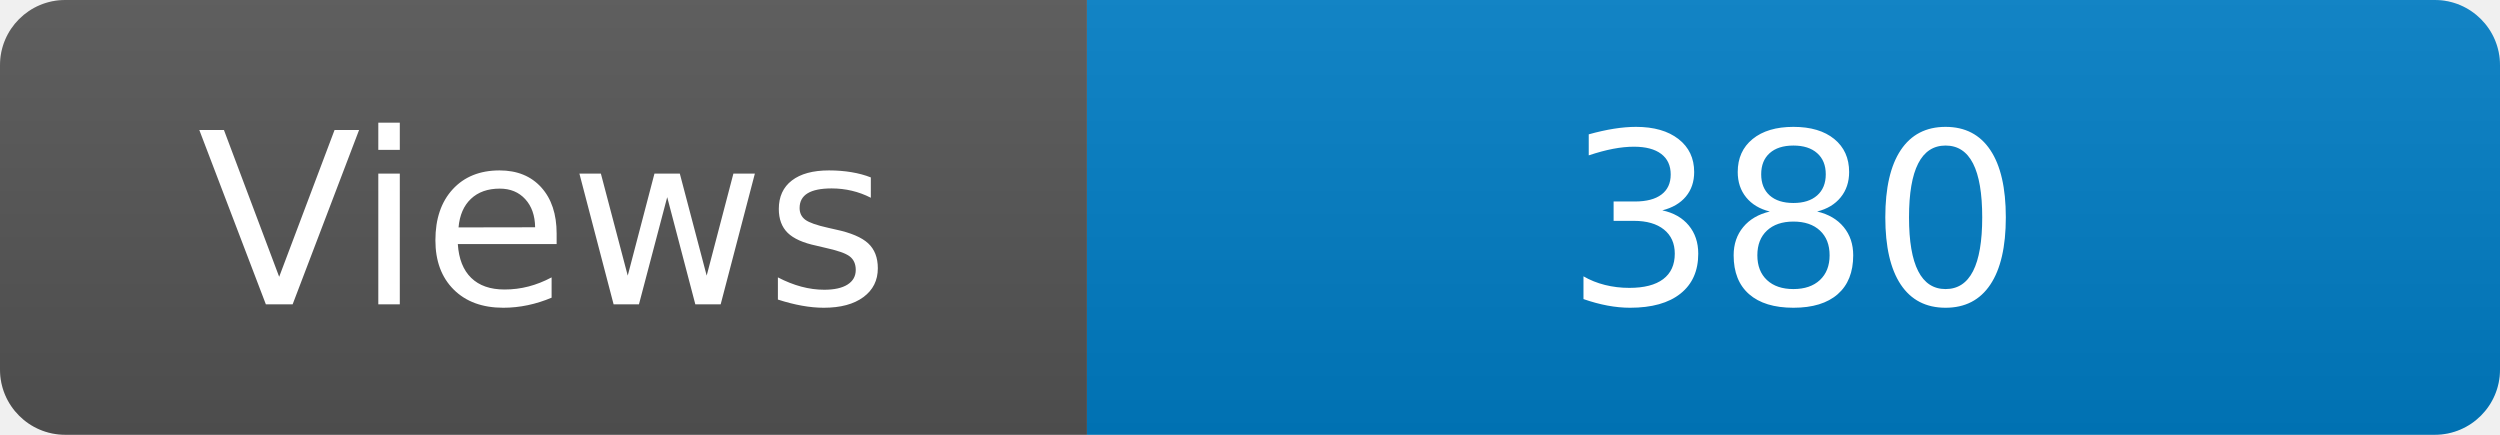
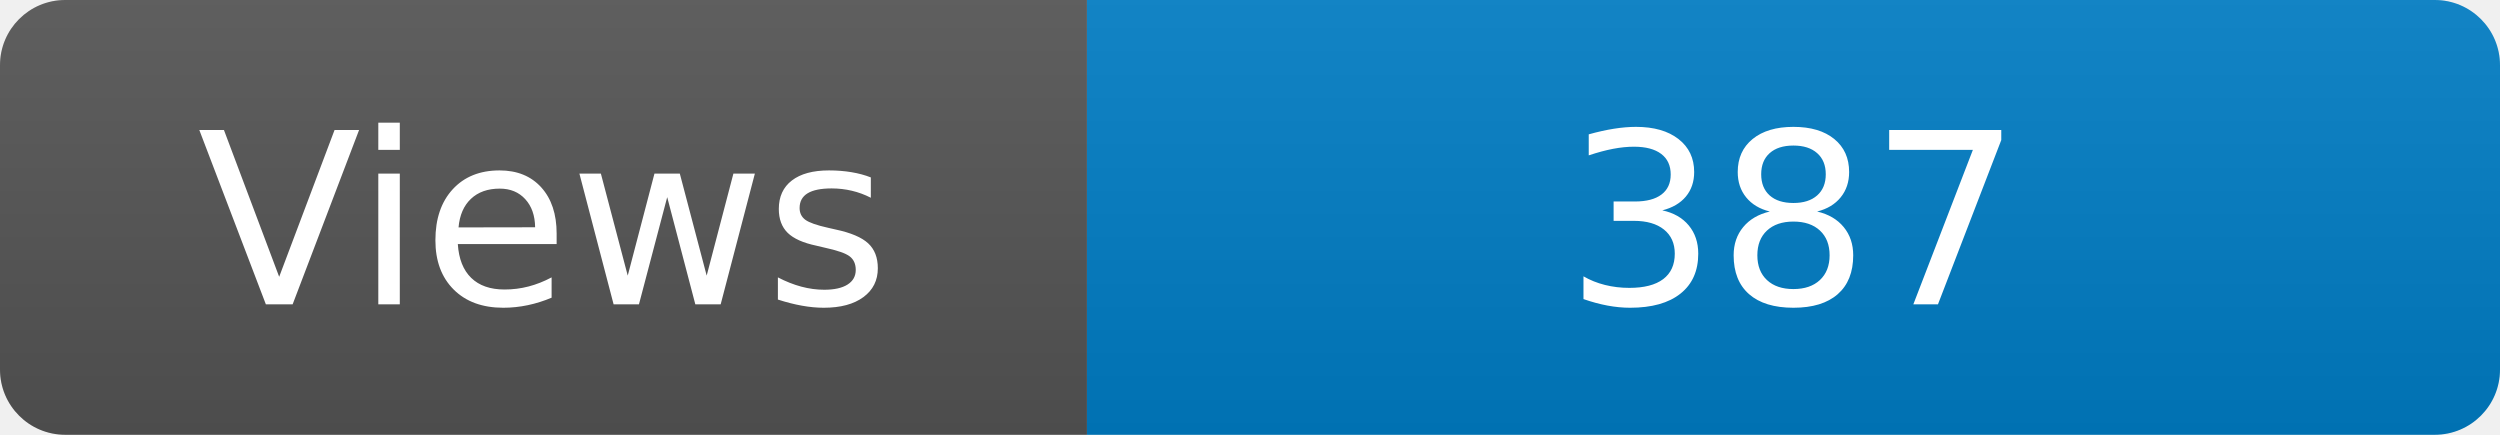
<svg xmlns="http://www.w3.org/2000/svg" width="115" height="20" role="img" aria-label="Maintained?: yes">
  <linearGradient id="s" x2="0" y2="100%">
    <stop offset="0" stop-color="#bbb" stop-opacity=".1" />
    <stop offset="1" stop-opacity=".1" />
  </linearGradient>
  <clipPath id="r">
    <rect width="115" height="20" rx="3" fill="#fff" />
  </clipPath>
  <g clip-path="url(#r)">
    <rect width="50" height="20" fill="#555" />
    <rect x="50" width="160" height="20" fill="#007ec6" />
    <rect width="115" height="20" fill="url(#s)" />
  </g>
  <g fill="#fff" text-anchor="middle" font-family="Verdana,Geneva,DejaVu Sans,sans-serif" font-size="110">
    <text x="250" y="140" transform="scale(.1)" fill="#fff">Views</text>
-     <text x="825" y="140" transform="scale(.1)" fill="#fff">380</text>
+     <text x="825" y="140" transform="scale(.1)" fill="#fff">387</text>
  </g>
</svg>
